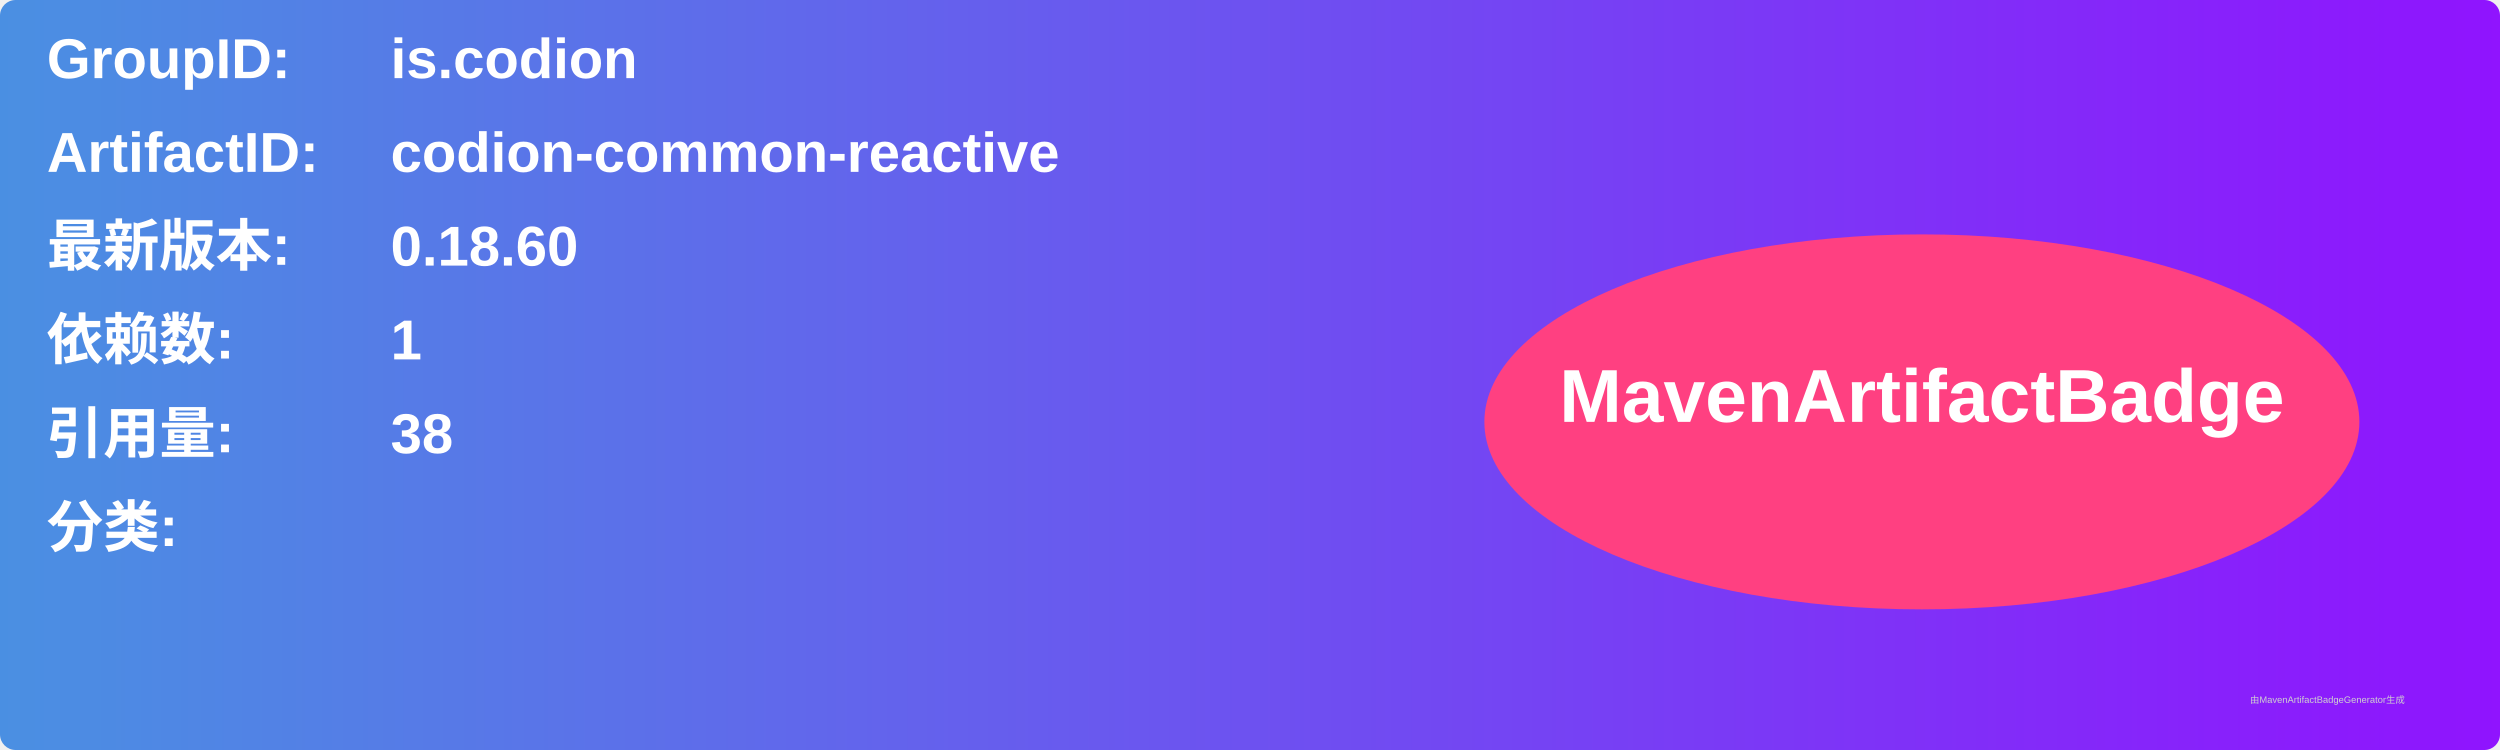
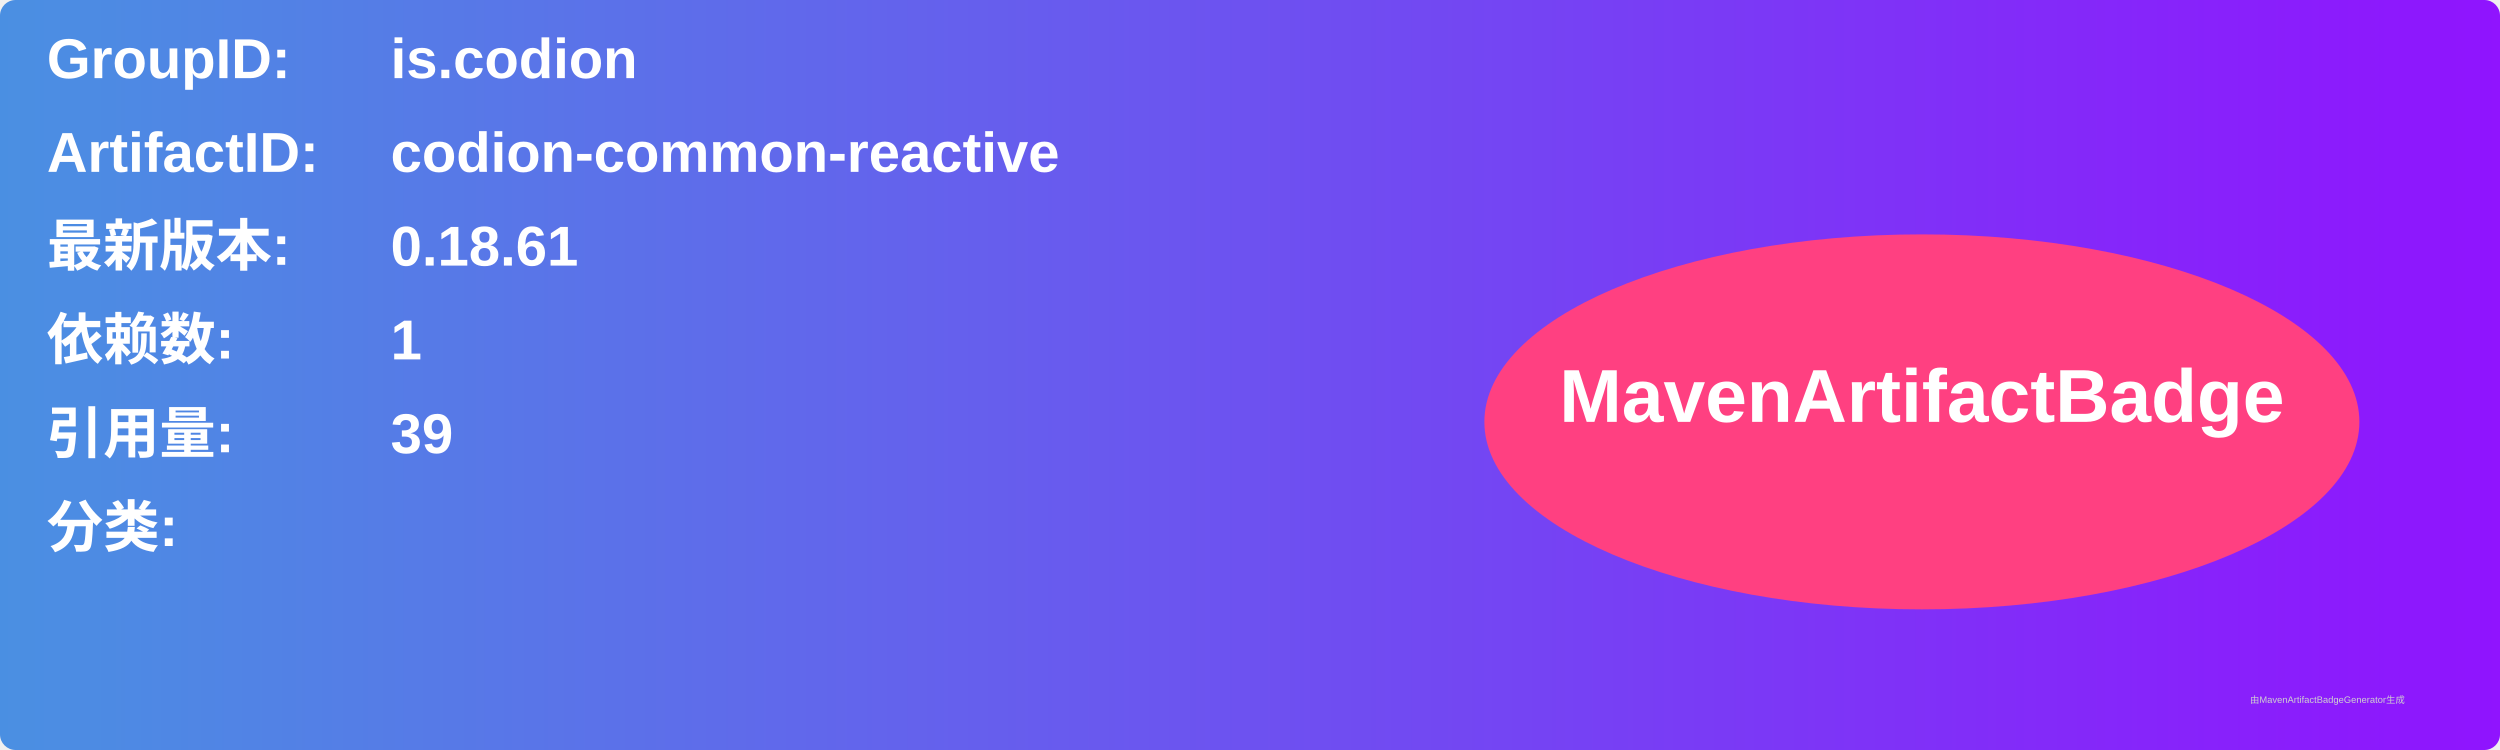
<svg xmlns="http://www.w3.org/2000/svg" width="800" height="240" viewBox="0 0 800 240">
  <linearGradient id="grad" x1="0%" y1="0%" x2="100%" y2="0%">
    <stop offset="0%" stop-color="#4a90e2" />
    <stop offset="100%" stop-color="#9013fe" />
  </linearGradient>
  <rect width="100%" height="100%" rx="5" ry="5" fill="url(#grad)" />
  <g transform="translate(15, 15)">
    <text x="0" y="10" font-family="Arial" font-size="18" fill="white" font-weight="bold" width="260">GroupID:</text>
    <text x="110" y="10" font-family="Arial" font-size="18" fill="white" font-weight="bold" width="460">is.codion</text>
    <text x="0" y="40" font-family="Arial" font-size="18" fill="white" font-weight="bold" width="260">ArtifactID:</text>
    <text x="110" y="40" font-family="Arial" font-size="18" fill="white" font-weight="bold" width="460">codion-common-reactive</text>
    <text x="0" y="70" font-family="Arial" font-size="18" fill="white" font-weight="bold">最新版本:</text>
    <text x="110" y="70" font-family="Arial" font-size="18" fill="white" font-weight="bold">
-       <tspan font-weight="bold">0.18.60</tspan>
+       <tspan font-weight="bold">0.18.61</tspan>
    </text>
    <text x="0" y="100" font-family="Arial" font-size="18" fill="white" font-weight="bold">依赖数: </text>
    <text x="110" y="100" font-family="Arial" font-size="18" fill="white">
      <tspan font-weight="bold">1</tspan>
    </text>
    <text x="0" y="130" font-family="Arial" font-size="18" fill="white" font-weight="bold">引用量: </text>
    <text x="110" y="130" font-family="Arial" font-size="18" fill="white">
-       <tspan font-weight="bold">38</tspan>
+       <tspan font-weight="bold">39</tspan>
    </text>
    <text x="0" y="160" font-family="Arial" font-size="18" fill="white" font-weight="bold">分类:</text>
    <text x="10" y="190" font-family="Arial" font-size="10" fill="white">
      <tspan font-weight="bold" />
    </text>
    <ellipse cx="600" cy="120" rx="140" ry="60" fill="#ff4081" />
    <text x="600" y="120" text-anchor="middle" font-family="Arial" font-size="24" fill="white" font-weight="bold">MavenArtifactBadge</text>
  </g>
  <text x="720" y="225" font-family="Arial" font-size="3" fill="#d0d0d0">由MavenArtifactBadgeGenerator生成</text>
</svg>
